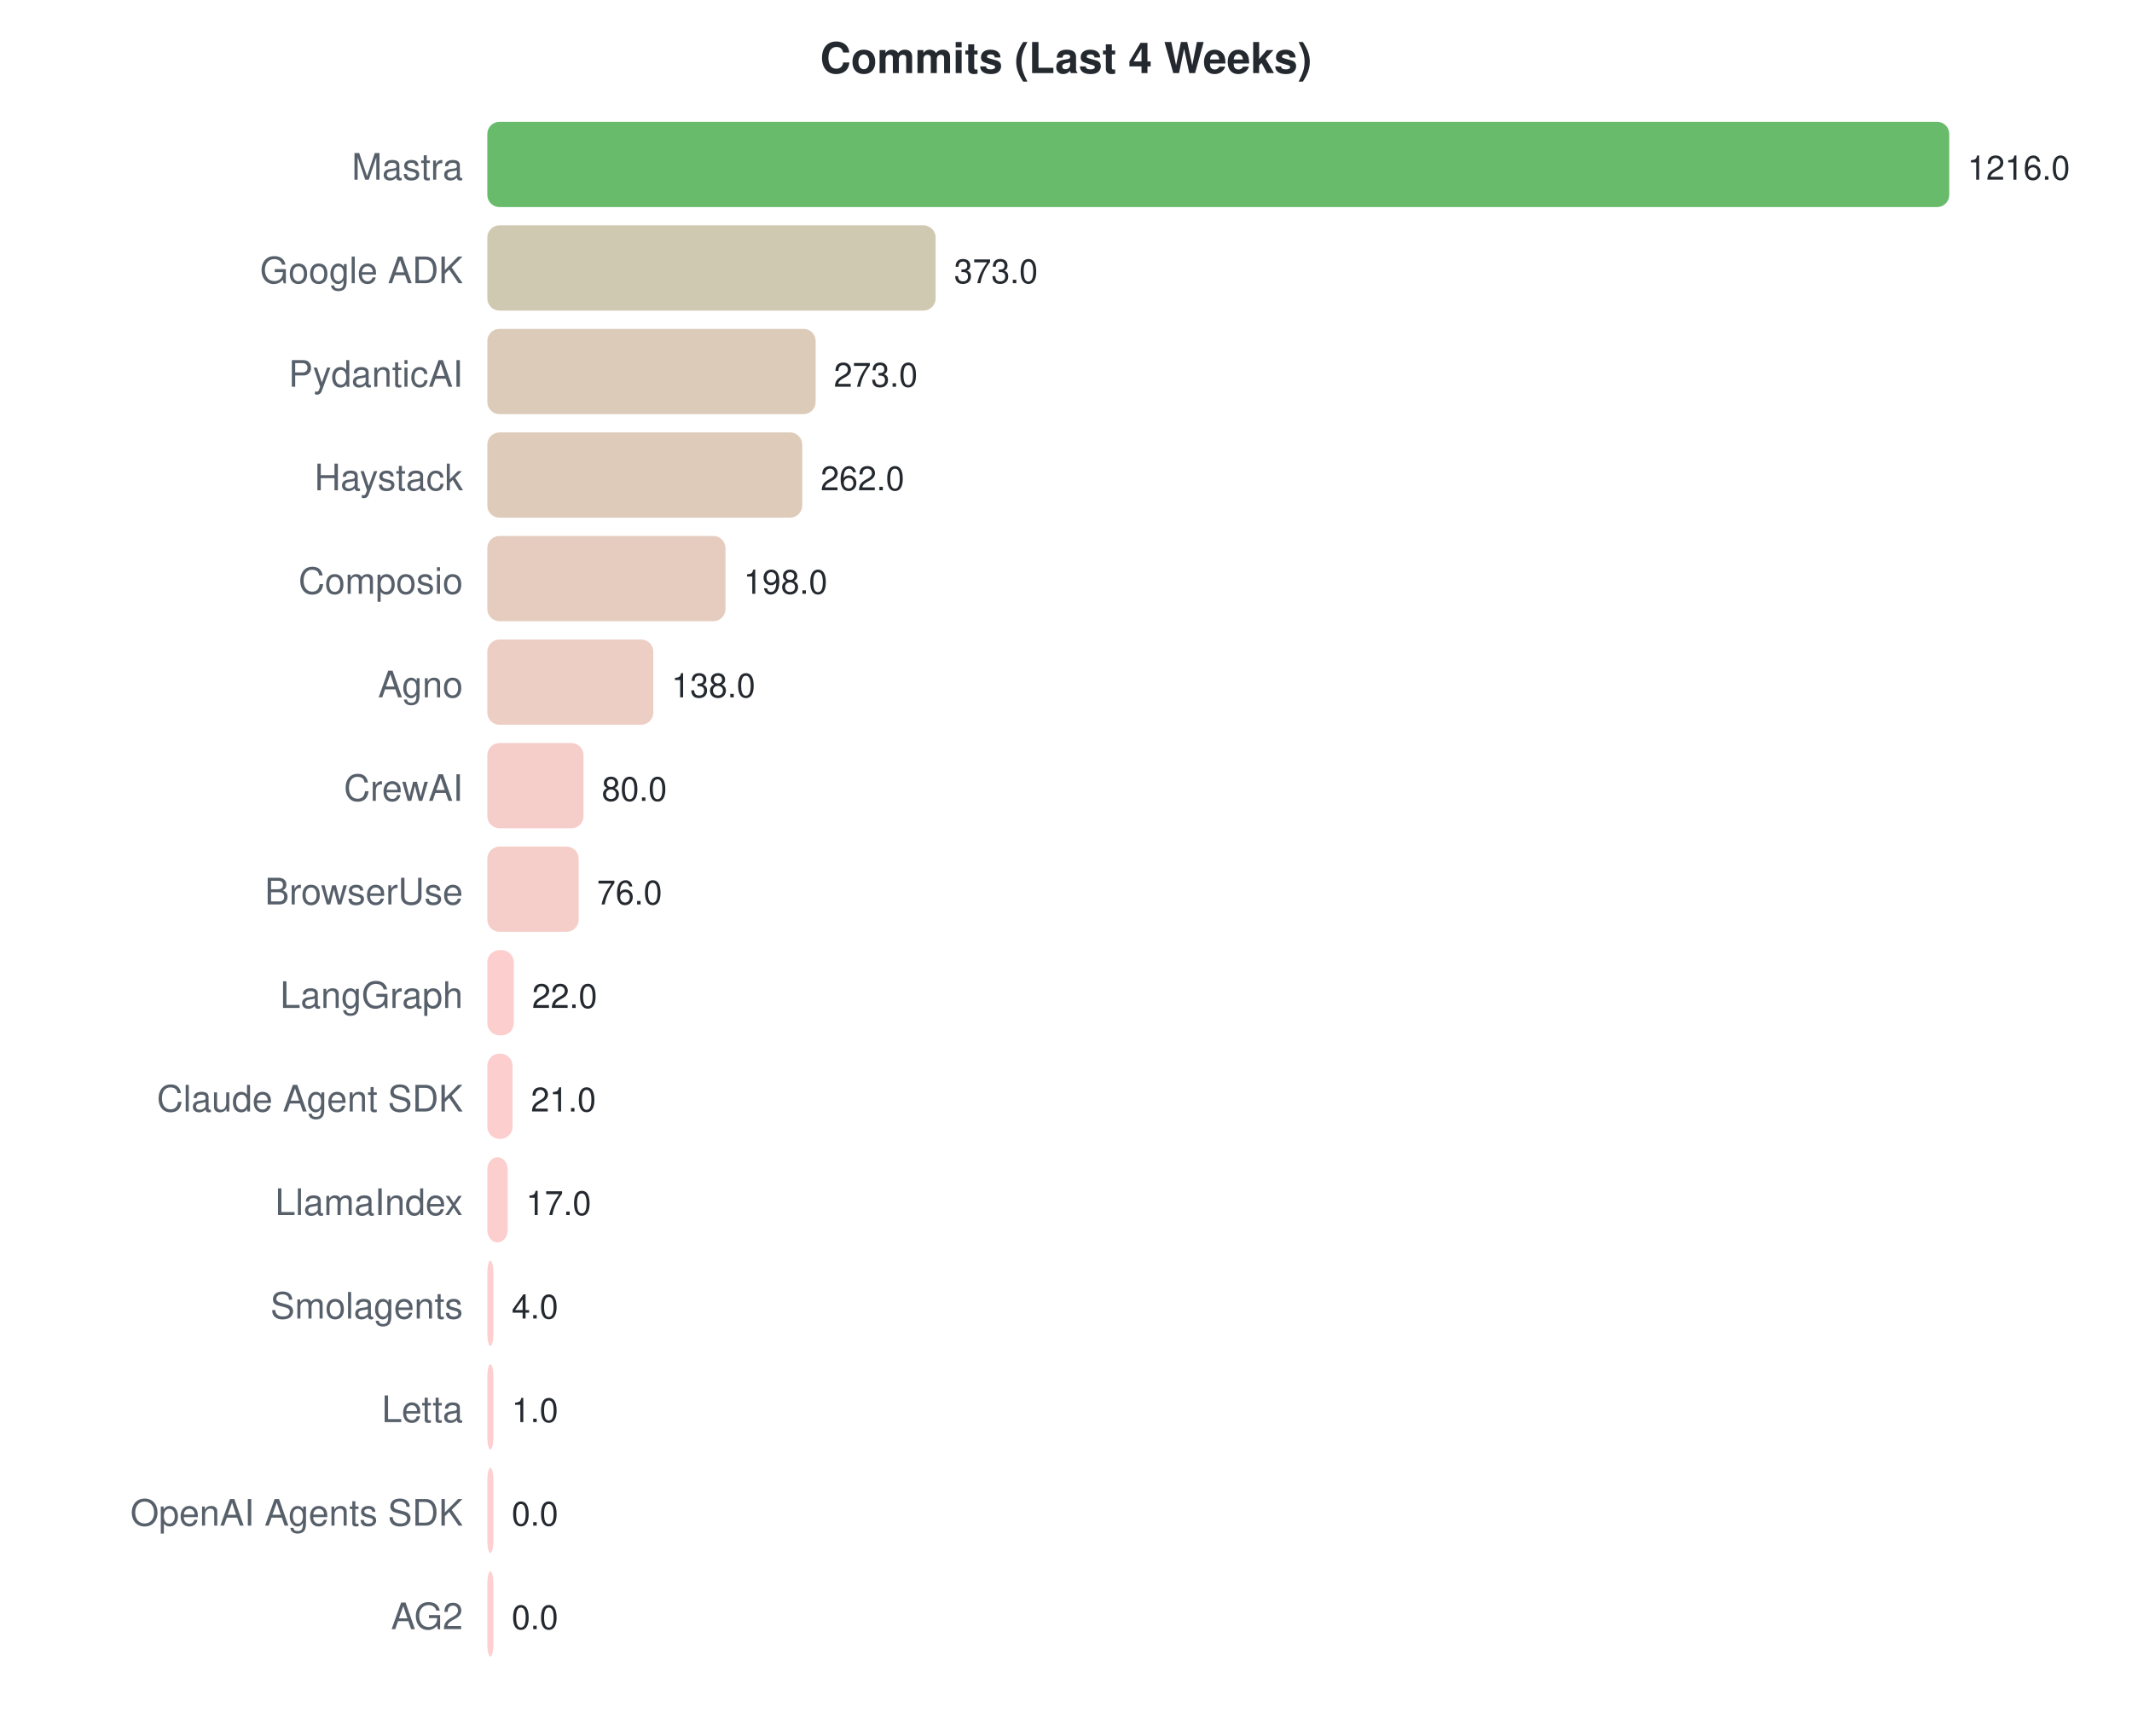
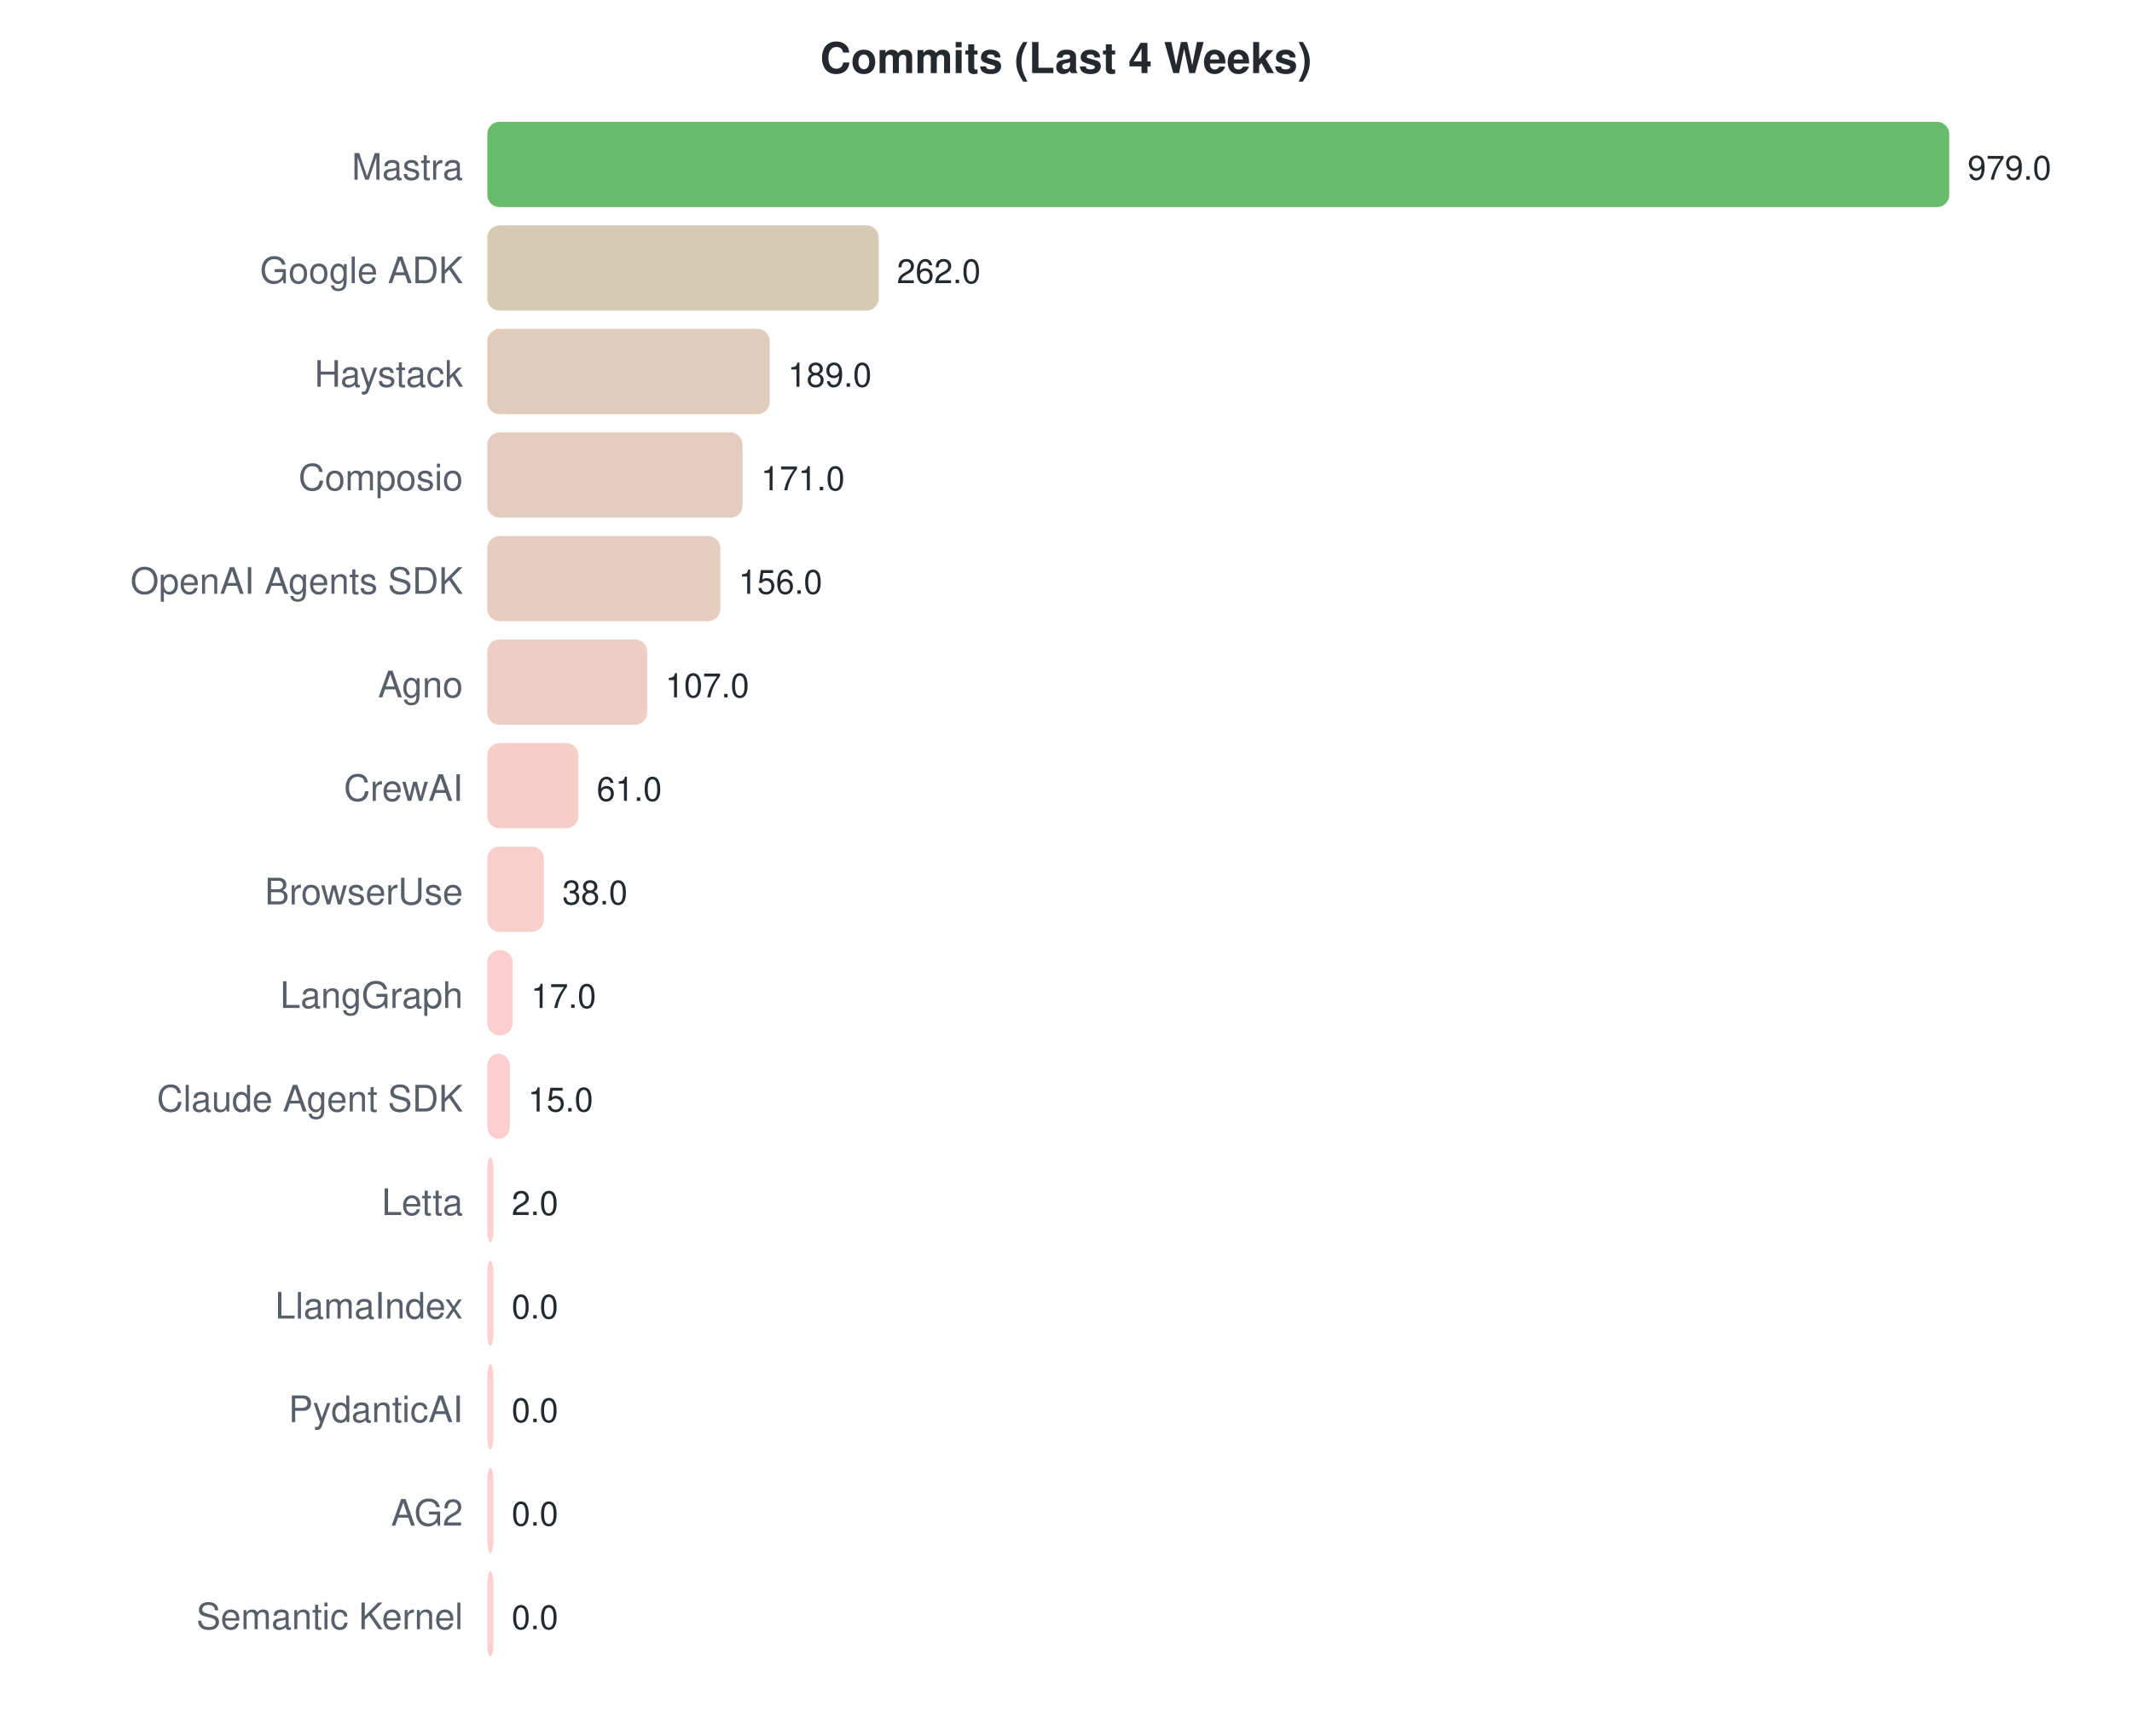
<svg xmlns="http://www.w3.org/2000/svg" width="700" height="570">
  <style>text { font-family: -apple-system, BlinkMacSystemFont, "Segoe UI", Helvetica, Arial, sans-serif; }</style>
  <text x="350" y="24" text-anchor="middle" font-size="14" font-weight="bold" fill="#24292f">Commits (Last 4 Weeks)</text>
  <text x="152" y="59" text-anchor="end" font-size="12" fill="#57606a">Mastra</text>
  <rect x="160" y="40" width="480.0" height="28" rx="4" fill="#4caf50" opacity="0.85" />
-   <text x="646.0" y="59" font-size="11" fill="#24292f">1216.0</text>
+   <text x="646.0" y="59" font-size="11" fill="#24292f">979.0</text>
  <text x="152" y="93" text-anchor="end" font-size="12" fill="#57606a">Google ADK</text>
-   <rect x="160" y="74" width="147.2" height="28" rx="4" fill="#c8c0a3" opacity="0.85" />
-   <text x="313.237" y="93" font-size="11" fill="#24292f">373.0</text>
-   <text x="152" y="127" text-anchor="end" font-size="12" fill="#57606a">PydanticAI</text>
-   <rect x="160" y="108" width="107.8" height="28" rx="4" fill="#d6c2ad" opacity="0.85" />
-   <text x="273.763" y="127" font-size="11" fill="#24292f">273.0</text>
-   <text x="152" y="161" text-anchor="end" font-size="12" fill="#57606a">Haystack</text>
-   <rect x="160" y="142" width="103.4" height="28" rx="4" fill="#d8c2ae" opacity="0.85" />
-   <text x="269.421" y="161" font-size="11" fill="#24292f">262.0</text>
-   <text x="152" y="195" text-anchor="end" font-size="12" fill="#57606a">Composio</text>
-   <rect x="160" y="176" width="78.2" height="28" rx="4" fill="#e1c3b4" opacity="0.85" />
-   <text x="244.158" y="195" font-size="11" fill="#24292f">198.0</text>
+   <rect x="160" y="74" width="128.5" height="28" rx="4" fill="#cfc1a7" opacity="0.85" />
+   <text x="294.458" y="93" font-size="11" fill="#24292f">262.0</text>
+   <text x="152" y="127" text-anchor="end" font-size="12" fill="#57606a">Haystack</text>
+   <rect x="160" y="108" width="92.7" height="28" rx="4" fill="#dcc3b0" opacity="0.85" />
+   <text x="258.666" y="127" font-size="11" fill="#24292f">189.0</text>
+   <text x="152" y="161" text-anchor="end" font-size="12" fill="#57606a">Composio</text>
+   <rect x="160" y="142" width="83.8" height="28" rx="4" fill="#dfc3b3" opacity="0.85" />
+   <text x="249.841" y="161" font-size="11" fill="#24292f">171.0</text>
+   <text x="152" y="195" text-anchor="end" font-size="12" fill="#57606a">OpenAI Agents SDK</text>
+   <rect x="160" y="176" width="76.5" height="28" rx="4" fill="#e2c4b4" opacity="0.85" />
+   <text x="242.486" y="195" font-size="11" fill="#24292f">156.0</text>
  <text x="152" y="229" text-anchor="end" font-size="12" fill="#57606a">Agno</text>
-   <rect x="160" y="210" width="54.5" height="28" rx="4" fill="#eac5ba" opacity="0.85" />
-   <text x="220.474" y="229" font-size="11" fill="#24292f">138.0</text>
+   <rect x="160" y="210" width="52.5" height="28" rx="4" fill="#ebc5ba" opacity="0.85" />
+   <text x="218.462" y="229" font-size="11" fill="#24292f">107.0</text>
  <text x="152" y="263" text-anchor="end" font-size="12" fill="#57606a">CrewAI</text>
-   <rect x="160" y="244" width="31.6" height="28" rx="4" fill="#f3c6c0" opacity="0.85" />
-   <text x="197.579" y="263" font-size="11" fill="#24292f">80.0</text>
+   <rect x="160" y="244" width="29.9" height="28" rx="4" fill="#f3c6c0" opacity="0.85" />
+   <text x="195.908" y="263" font-size="11" fill="#24292f">61.0</text>
  <text x="152" y="297" text-anchor="end" font-size="12" fill="#57606a">BrowserUse</text>
-   <rect x="160" y="278" width="30.0" height="28" rx="4" fill="#f3c6c0" opacity="0.85" />
-   <text x="196.0" y="297" font-size="11" fill="#24292f">76.0</text>
+   <rect x="160" y="278" width="18.6" height="28" rx="4" fill="#f8c7c3" opacity="0.85" />
+   <text x="184.631" y="297" font-size="11" fill="#24292f">38.0</text>
  <text x="152" y="331" text-anchor="end" font-size="12" fill="#57606a">LangGraph</text>
-   <rect x="160" y="312" width="8.7" height="28" rx="4" fill="#fbc7c5" opacity="0.85" />
-   <text x="174.684" y="331" font-size="11" fill="#24292f">22.0</text>
+   <rect x="160" y="312" width="8.3" height="28" rx="4" fill="#fbc7c5" opacity="0.85" />
+   <text x="174.335" y="331" font-size="11" fill="#24292f">17.0</text>
  <text x="152" y="365" text-anchor="end" font-size="12" fill="#57606a">Claude Agent SDK</text>
-   <rect x="160" y="346" width="8.3" height="28" rx="4" fill="#fbc7c5" opacity="0.85" />
-   <text x="174.289" y="365" font-size="11" fill="#24292f">21.0</text>
-   <text x="152" y="399" text-anchor="end" font-size="12" fill="#57606a">LlamaIndex</text>
-   <rect x="160" y="380" width="6.7" height="28" rx="4" fill="#fcc7c6" opacity="0.85" />
-   <text x="172.711" y="399" font-size="11" fill="#24292f">17.0</text>
-   <text x="152" y="433" text-anchor="end" font-size="12" fill="#57606a">Smolagents</text>
-   <rect x="160" y="414" width="2.0" height="28" rx="4" fill="#fec7c7" opacity="0.85" />
-   <text x="168" y="433" font-size="11" fill="#24292f">4.0</text>
-   <text x="152" y="467" text-anchor="end" font-size="12" fill="#57606a">Letta</text>
-   <rect x="160" y="448" width="2.0" height="28" rx="4" fill="#fec7c7" opacity="0.85" />
-   <text x="168" y="467" font-size="11" fill="#24292f">1.0</text>
-   <text x="152" y="501" text-anchor="end" font-size="12" fill="#57606a">OpenAI Agents SDK</text>
+   <rect x="160" y="346" width="7.4" height="28" rx="4" fill="#fcc7c6" opacity="0.85" />
+   <text x="173.354" y="365" font-size="11" fill="#24292f">15.0</text>
+   <text x="152" y="399" text-anchor="end" font-size="12" fill="#57606a">Letta</text>
+   <rect x="160" y="380" width="2.0" height="28" rx="4" fill="#fec7c7" opacity="0.85" />
+   <text x="168" y="399" font-size="11" fill="#24292f">2.0</text>
+   <text x="152" y="433" text-anchor="end" font-size="12" fill="#57606a">LlamaIndex</text>
+   <rect x="160" y="414" width="2.0" height="28" rx="4" fill="#ffc8c8" opacity="0.85" />
+   <text x="168" y="433" font-size="11" fill="#24292f">0.0</text>
+   <text x="152" y="467" text-anchor="end" font-size="12" fill="#57606a">PydanticAI</text>
+   <rect x="160" y="448" width="2.0" height="28" rx="4" fill="#ffc8c8" opacity="0.85" />
+   <text x="168" y="467" font-size="11" fill="#24292f">0.0</text>
+   <text x="152" y="501" text-anchor="end" font-size="12" fill="#57606a">AG2</text>
  <rect x="160" y="482" width="2.0" height="28" rx="4" fill="#ffc8c8" opacity="0.85" />
  <text x="168" y="501" font-size="11" fill="#24292f">0.0</text>
-   <text x="152" y="535" text-anchor="end" font-size="12" fill="#57606a">AG2</text>
+   <text x="152" y="535" text-anchor="end" font-size="12" fill="#57606a">Semantic Kernel</text>
  <rect x="160" y="516" width="2.0" height="28" rx="4" fill="#ffc8c8" opacity="0.85" />
  <text x="168" y="535" font-size="11" fill="#24292f">0.0</text>
</svg>
